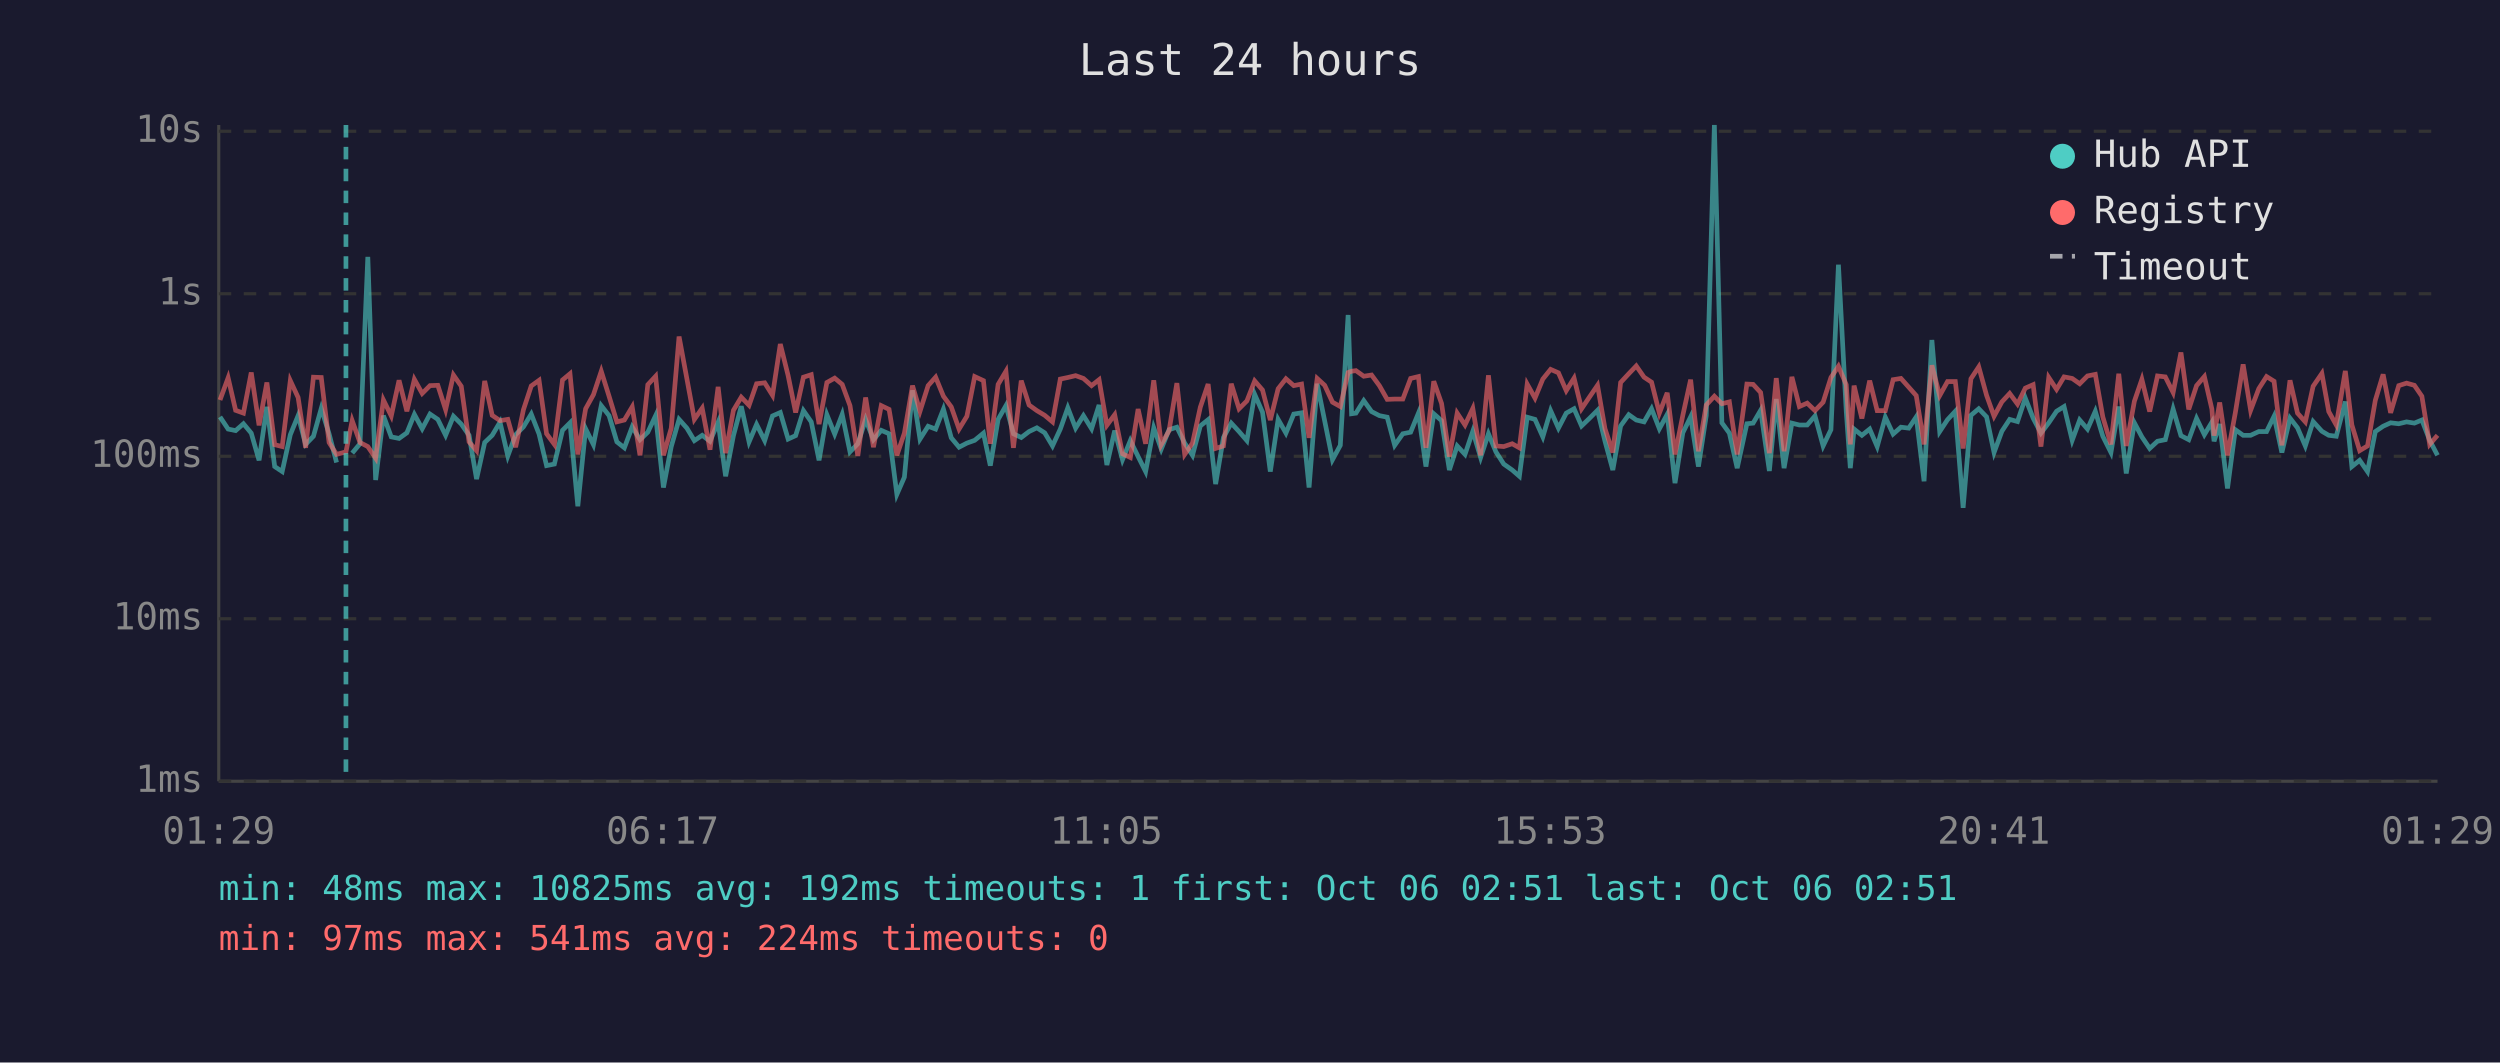
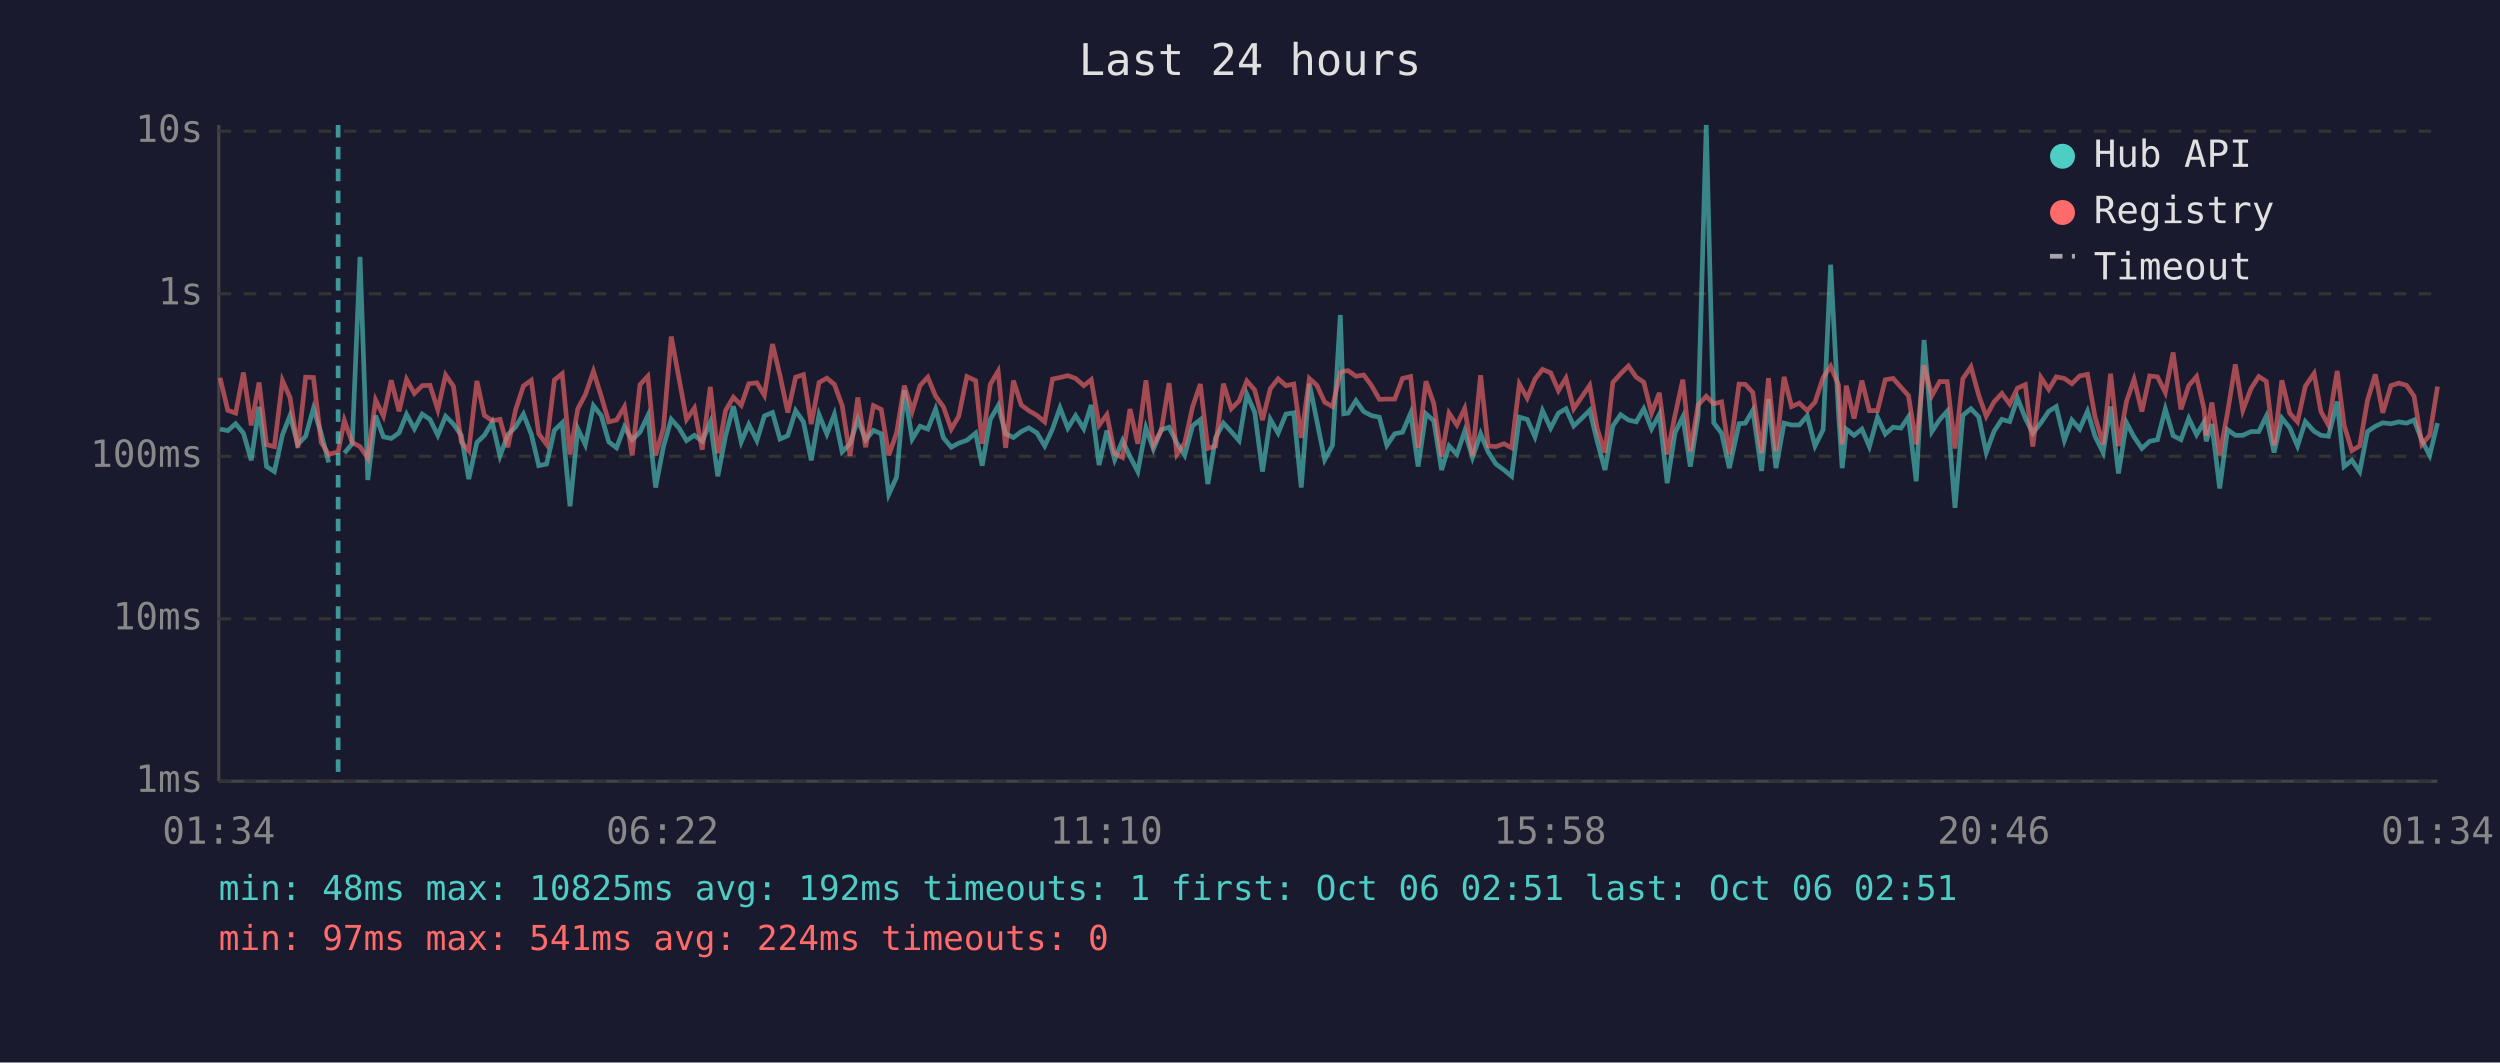
<svg xmlns="http://www.w3.org/2000/svg" viewBox="0 0 800 340" font-family="monospace" font-size="12">
  <rect width="800" height="340" fill="#1a1a2e" />
  <text x="400" y="24" fill="#e0e0e0" font-size="14" text-anchor="middle">Last 24 hours</text>
  <line x1="70" y1="40" x2="70" y2="250" stroke="#444" stroke-width="1" />
  <line x1="70" y1="250" x2="780" y2="250" stroke="#444" stroke-width="1" />
  <line x1="70" y1="250" x2="780" y2="250" stroke="#333" stroke-width="1" stroke-dasharray="4" />
  <text x="65" y="250" fill="#888" text-anchor="end" dominant-baseline="middle">1ms</text>
  <line x1="70" y1="198" x2="780" y2="198" stroke="#333" stroke-width="1" stroke-dasharray="4" />
  <text x="65" y="198" fill="#888" text-anchor="end" dominant-baseline="middle">10ms</text>
  <line x1="70" y1="146" x2="780" y2="146" stroke="#333" stroke-width="1" stroke-dasharray="4" />
  <text x="65" y="146" fill="#888" text-anchor="end" dominant-baseline="middle">100ms</text>
  <line x1="70" y1="94" x2="780" y2="94" stroke="#333" stroke-width="1" stroke-dasharray="4" />
  <text x="65" y="94" fill="#888" text-anchor="end" dominant-baseline="middle">1s</text>
  <line x1="70" y1="42" x2="780" y2="42" stroke="#333" stroke-width="1" stroke-dasharray="4" />
  <text x="65" y="42" fill="#888" text-anchor="end" dominant-baseline="middle">10s</text>
-   <text x="70" y="270" fill="#888" text-anchor="middle">01:29</text>
-   <text x="212" y="270" fill="#888" text-anchor="middle">06:17</text>
-   <text x="354" y="270" fill="#888" text-anchor="middle">11:05</text>
-   <text x="496" y="270" fill="#888" text-anchor="middle">15:53</text>
-   <text x="638" y="270" fill="#888" text-anchor="middle">20:41</text>
-   <text x="780" y="270" fill="#888" text-anchor="middle">01:29</text>
-   <polyline points="70.4,133.4 73.0,137.3 75.4,137.8 77.9,135.6 80.4,138.6 82.9,147.3 85.4,130.2 87.9,149.3 90.3,150.9 92.9,139.1 95.4,133.0 97.8,142.2 100.3,139.6 102.8,130.7 105.3,138.8 107.7,148.0" fill="none" stroke="#4ecdc4" stroke-width="1.5" opacity="0.6" />
-   <polyline points="112.7,145.0 115.2,142.0 117.7,82.2 120.2,153.6 122.7,133.0 125.2,139.8 127.7,140.3 130.2,138.5 132.6,132.6 135.1,137.2 137.6,132.5 140.1,134.2 142.6,139.3 145.1,133.2 147.6,135.7 150.1,139.3 152.5,153.3 155.1,141.6 157.5,139.3 160.0,135.1 162.5,145.9 165.0,139.1 167.5,136.6 170.0,132.5 172.5,138.9 174.9,149.0 177.4,148.5 180.0,137.7 182.4,135.3 184.9,162.0 187.4,137.2 189.9,142.3 192.4,129.8 194.9,133.0 197.4,141.4 199.8,143.3 202.3,136.6 204.8,140.7 207.3,138.3 209.8,133.0 212.3,156.0 214.8,142.9 217.3,134.2 219.8,137.0 222.2,141.0 224.7,139.3 227.2,141.2 229.8,135.1 232.2,152.4 234.7,139.4 237.2,130.0 239.7,141.4 242.1,135.8 244.7,141.0 247.2,133.1 249.7,132.0 252.2,140.5 254.6,139.4 257.1,131.4 259.6,135.0 262.1,147.3 264.6,132.7 267.1,138.9 269.5,132.6 272.0,144.6 274.5,142.0 277.0,134.2 279.5,140.7 282.0,137.7 284.5,138.8 287.0,158.2 289.4,152.7 292.0,124.9 294.4,140.5 297.0,136.4 299.4,137.3 301.9,130.9 304.4,140.1 306.9,143.1 309.4,141.8 311.9,140.9 314.7,138.6 316.9,149.0 319.4,134.2 321.9,129.8 324.3,138.8 326.8,140.0 329.3,138.1 331.8,136.9 334.3,138.5 336.8,142.7 339.3,137.3 341.7,130.5 344.2,137.0 346.7,133.0 349.3,137.2 351.7,129.6 354.2,148.8 356.7,137.8 359.2,147.1 361.7,141.0 364.2,146.1 366.6,150.9 369.2,136.9 371.6,143.7 374.1,137.5 376.6,136.7 379.1,141.8 381.6,145.7 384.1,136.3 386.6,134.3 389.0,154.9 391.5,140.0 394.0,135.4 396.5,138.1 399.0,141.0 401.5,126.2 404.0,131.9 406.5,150.9 409.0,134.2 411.5,138.6 414.0,132.5 416.5,132.1 418.9,156.0 421.5,122.8 423.9,134.7 426.4,147.1 428.9,142.5 431.4,100.8 432.5,132.4 433.9,132.2 436.4,128.2 438.9,131.7 441.4,133.0 443.9,133.5 446.3,142.5 448.9,138.8 451.4,138.3 453.9,132.2 456.3,149.3 458.8,132.4 461.3,134.6 463.8,150.4 466.3,142.7 468.8,145.4 471.3,138.0 473.8,146.4 476.3,138.8 478.7,144.6 481.2,148.5 483.9,150.4 486.2,152.4 488.7,133.5 491.2,134.2 493.7,139.8 496.2,131.4 498.7,137.0 501.2,132.2 503.7,130.8 506.1,136.3 508.6,133.9 511.2,131.3 513.6,141.2 516.1,150.4 518.6,136.3 521.2,132.7 523.6,134.4 526.1,135.0 528.5,130.8 531.0,137.2 533.5,132.6 536.0,154.6 538.5,138.5 541.0,133.4 543.5,149.3 546.0,133.0 548.6,40.0 551.0,135.3 553.4,138.6 555.9,149.8 559.0,135.6 561.0,135.4 563.4,131.3 566.2,150.7 568.4,127.7 570.9,149.8 573.4,135.4 575.8,136.0 578.3,136.0 580.8,133.1 583.4,142.7 585.9,137.5 588.3,84.7 590.8,131.6 592.1,149.8 593.3,137.3 595.8,139.3 598.3,137.3 600.7,142.9 603.3,133.5 605.8,138.9 608.3,136.7 610.8,137.0 613.2,133.4 615.7,154.0 618.2,108.8 620.7,138.1 623.2,134.3 625.7,131.6 628.2,162.5 630.7,132.9 633.2,130.8 635.7,133.4 638.1,144.8 640.6,138.0 643.1,134.2 645.6,134.9 648.1,127.4 650.6,133.8 653.1,138.6 655.6,135.3 658.1,131.6 660.5,130.1 663.1,140.9 665.5,134.4 668.0,137.3 670.5,131.6 672.9,139.6 675.5,144.8 678.0,130.1 680.4,151.5 683.0,135.3 685.4,139.8 687.9,143.5 690.4,141.2 692.9,140.7 695.4,130.9 697.9,139.4 700.4,140.7 702.9,133.9 705.4,139.1 707.8,135.1 708.5,141.2 710.3,135.7 712.8,156.3 715.3,137.5 717.8,139.3 720.2,139.3 722.8,138.1 725.3,138.1 727.7,133.2 730.2,144.8 732.8,133.8 735.2,136.9 737.7,142.7 740.2,134.9 743.0,138.0 745.2,139.3 747.6,139.6 750.5,128.5 752.6,149.3 755.1,147.3 757.6,150.9 760.1,138.1 762.6,136.4 765.0,135.3 767.6,135.6 770.1,135.0 772.6,135.4 775.0,134.4 777.5,140.9 780.0,145.7" fill="none" stroke="#4ecdc4" stroke-width="1.5" opacity="0.6" />
-   <polyline points="70.4,128.0 73.0,120.9 75.4,131.3 77.9,132.2 80.4,119.2 82.9,136.1 85.4,122.4 87.9,142.3 90.3,142.9 92.9,121.8 95.4,127.2 97.8,143.3 100.3,120.7 102.8,120.8 105.3,141.6 107.7,145.4 110.7,144.6 112.7,134.6 115.2,141.6 117.7,142.9 120.2,146.6 122.7,128.0 125.2,133.1 127.7,121.7 130.2,131.6 132.6,121.4 135.1,125.9 137.6,123.4 140.1,123.3 142.6,131.1 145.1,120.0 147.6,123.6 150.1,141.4 152.5,144.2 155.1,121.9 157.5,132.9 160.0,134.6 162.5,134.2 165.0,143.1 167.5,131.1 170.0,123.5 172.5,121.7 174.9,138.8 177.4,142.2 180.0,121.6 182.4,119.6 184.9,145.4 187.4,130.8 189.9,126.3 192.4,118.8 194.9,126.8 197.4,135.0 199.8,134.4 202.3,130.2 204.8,145.7 207.3,123.1 209.8,120.4 212.3,145.7 214.8,137.0 217.3,107.7 219.8,121.2 222.2,134.2 224.7,130.6 227.2,143.9 229.8,123.8 232.2,145.0 234.7,131.3 237.2,127.1 239.7,129.7 242.1,122.8 244.7,122.5 247.2,126.5 249.7,110.1 252.2,120.2 254.6,132.0 257.1,120.7 259.6,119.9 262.1,135.7 264.6,122.4 267.1,121.0 269.5,123.0 272.0,129.8 274.5,145.9 277.0,127.2 279.5,143.1 282.0,129.8 284.5,131.0 287.0,145.7 289.4,138.6 292.0,123.4 294.4,131.6 297.0,123.4 299.4,120.7 301.9,126.8 304.4,130.2 306.9,137.3 309.4,133.2 311.9,120.5 314.7,121.8 316.9,142.0 319.4,123.0 321.9,118.8 324.3,143.3 326.8,121.8 329.3,129.6 331.8,131.4 334.3,132.9 336.8,135.0 339.3,121.3 341.7,120.8 344.2,120.2 346.7,121.1 349.3,123.4 351.7,121.5 354.2,136.1 356.7,132.7 359.2,145.2 361.7,146.4 364.2,130.9 366.6,142.0 369.2,121.7 371.6,142.3 374.1,137.8 376.6,122.6 379.1,145.4 381.6,141.8 384.1,130.3 386.6,122.9 389.0,143.5 391.5,142.7 394.0,122.8 396.5,130.8 399.0,128.3 401.5,121.9 404.0,124.8 406.5,134.4 409.0,124.4 411.5,121.2 414.0,123.4 416.5,122.9 418.9,140.1 421.5,121.1 423.9,123.3 426.4,128.7 428.9,130.1 431.4,119.2 432.5,118.8 433.9,118.6 436.4,120.4 438.9,120.0 441.4,123.4 443.9,127.8 446.3,127.7 448.9,127.7 451.4,121.1 453.9,120.5 456.3,143.3 458.8,122.0 461.3,129.1 463.8,146.1 466.3,132.2 468.8,136.0 471.3,130.7 473.8,145.7 476.3,120.1 478.7,142.7 481.2,142.9 483.9,142.0 486.2,143.3 488.7,122.9 491.2,127.4 493.7,121.3 496.2,118.2 498.7,119.3 501.2,125.0 503.7,121.0 506.1,130.8 508.6,127.1 511.2,123.3 513.6,137.2 516.1,144.8 518.6,122.4 521.2,119.6 523.6,117.1 526.1,120.7 528.5,122.3 531.0,132.2 533.5,125.7 536.0,145.4 538.5,132.9 541.0,121.5 543.5,144.4 546.0,129.6 548.6,126.8 551.0,129.2 553.4,128.6 555.9,145.4 559.0,122.9 561.0,123.0 563.4,125.6 566.2,145.0 568.4,121.0 570.9,144.4 573.4,120.6 575.8,130.1 578.3,129.0 580.8,131.4 583.4,128.7 585.9,120.8 588.3,117.2 590.8,123.1 592.1,142.2 593.3,123.4 595.8,133.9 598.3,121.8 600.7,131.4 603.3,131.4 605.8,121.5 608.3,121.1 610.8,123.9 613.2,126.6 615.7,142.2 618.2,116.9 620.7,126.6 623.2,122.1 625.7,122.1 628.2,143.5 630.7,121.2 633.2,117.4 635.7,126.5 638.1,133.2 640.6,128.6 643.1,125.9 645.6,129.3 648.1,124.2 650.6,123.1 653.1,142.9 655.6,120.8 658.1,124.6 660.5,120.6 663.1,121.1 665.5,122.8 668.0,120.3 670.5,119.8 672.9,133.4 675.5,142.2 678.0,119.6 680.4,142.7 683.0,128.4 685.4,121.4 687.9,131.7 690.4,120.3 692.9,120.6 695.4,125.6 697.9,112.8 700.4,131.0 702.9,123.4 705.4,120.5 707.8,130.9 708.5,139.4 710.3,128.8 712.8,145.7 715.3,132.1 717.8,116.6 720.2,131.3 722.8,124.4 725.3,120.5 727.7,122.0 730.2,142.5 732.8,121.7 735.2,132.2 737.7,135.0 740.2,123.6 743.0,119.5 745.2,131.7 747.6,136.0 750.5,118.7 752.6,136.0 755.1,144.2 757.6,142.7 760.1,128.1 762.6,119.8 765.0,132.1 767.6,123.4 770.1,122.6 772.6,123.3 775.0,126.8 777.5,142.2 780.0,139.3" fill="none" stroke="#ff6b6b" stroke-width="1.5" opacity="0.6" />
-   <line x1="110.7" y1="40" x2="110.7" y2="250" stroke="#4ecdc4" stroke-width="1.5" stroke-dasharray="4,3" opacity="0.7" />
+   <text x="70" y="270" fill="#888" text-anchor="middle">01:34</text>
+   <text x="212" y="270" fill="#888" text-anchor="middle">06:22</text>
+   <text x="354" y="270" fill="#888" text-anchor="middle">11:10</text>
+   <text x="496" y="270" fill="#888" text-anchor="middle">15:58</text>
+   <text x="638" y="270" fill="#888" text-anchor="middle">20:46</text>
+   <text x="780" y="270" fill="#888" text-anchor="middle">01:34</text>
+   <polyline points="70.4,137.3 72.9,137.8 75.4,135.6 77.9,138.6 80.4,147.3 82.9,130.2 85.3,149.3 87.8,150.9 90.4,139.1 92.8,133.0 95.3,142.2 97.8,139.6 100.3,130.7 102.8,138.8 105.2,148.0" fill="none" stroke="#4ecdc4" stroke-width="1.5" opacity="0.6" />
+   <polyline points="110.2,145.0 112.7,142.0 115.2,82.2 117.7,153.6 120.2,133.0 122.7,139.8 125.2,140.3 127.7,138.5 130.1,132.6 132.6,137.2 135.1,132.5 137.6,134.2 140.1,139.3 142.6,133.2 145.1,135.7 147.6,139.3 150.0,153.3 152.6,141.6 155.0,139.3 157.5,135.1 160.0,145.9 162.5,139.1 165.0,136.6 167.5,132.5 170.0,138.9 172.4,149.0 174.9,148.5 177.4,137.7 179.9,135.3 182.4,162.0 184.9,137.2 187.3,142.3 189.9,129.8 192.4,133.0 194.8,141.4 197.3,143.3 199.8,136.6 202.3,140.7 204.8,138.3 207.3,133.0 209.8,156.0 212.3,142.9 214.8,134.2 217.3,137.0 219.7,141.0 222.2,139.3 224.7,141.2 227.3,135.1 229.7,152.4 232.2,139.4 234.7,130.0 237.2,141.4 239.6,135.8 242.2,141.0 244.6,133.1 247.2,132.0 249.6,140.5 252.1,139.4 254.6,131.4 257.1,135.0 259.6,147.3 262.1,132.7 264.6,138.9 267.0,132.6 269.5,144.6 272.0,142.0 274.5,134.2 277.0,140.7 279.5,137.7 282.0,138.8 284.4,158.2 286.9,152.7 289.4,124.9 291.9,140.5 294.4,136.4 296.9,137.3 299.4,130.9 301.9,140.1 304.4,143.1 306.8,141.8 309.4,140.9 312.2,138.6 314.3,149.0 316.9,134.2 319.4,129.8 321.8,138.8 324.3,140.0 326.8,138.1 329.2,136.9 331.8,138.5 334.3,142.7 336.8,137.3 339.2,130.5 341.7,137.0 344.2,133.0 346.8,137.2 349.2,129.6 351.7,148.8 354.2,137.8 356.7,147.1 359.2,141.0 361.6,146.1 364.1,150.9 366.7,136.9 369.1,143.7 371.6,137.5 374.1,136.7 376.6,141.8 379.1,145.7 381.6,136.3 384.1,134.3 386.5,154.9 389.0,140.0 391.5,135.4 394.0,138.1 396.5,141.0 399.0,126.2 401.5,131.9 404.0,150.9 406.5,134.2 409.0,138.6 411.5,132.5 414.0,132.1 416.4,156.0 419.0,122.8 421.4,134.7 423.9,147.1 426.4,142.5 428.9,100.8 430.0,132.4 431.4,132.2 433.9,128.2 436.4,131.7 438.9,133.0 441.4,133.5 443.8,142.5 446.3,138.8 448.8,138.3 451.4,132.2 453.8,149.3 456.3,132.4 458.8,134.6 461.3,150.4 463.7,142.7 466.2,145.4 468.7,138.0 471.2,146.4 473.8,138.8 476.2,144.6 478.7,148.5 481.3,150.4 483.7,152.4 486.2,133.5 488.7,134.2 491.2,139.8 493.6,131.4 496.2,137.0 498.7,132.2 501.1,130.8 503.6,136.3 506.1,133.9 508.7,131.3 511.1,141.2 513.6,150.4 516.1,136.3 518.6,132.7 521.1,134.4 523.6,135.0 526.0,130.8 528.5,137.2 531.0,132.6 533.5,154.6 536.0,138.5 538.5,133.4 540.9,149.3 543.4,133.0 546.0,40.0 548.4,135.3 550.9,138.6 553.4,149.8 556.5,135.6 558.5,135.4 560.9,131.3 563.7,150.7 565.9,127.7 568.3,149.8 570.9,135.4 573.3,136.0 575.8,136.0 578.3,133.1 580.8,142.7 583.4,137.5 585.8,84.7 588.3,131.6 589.5,149.8 590.8,137.3 593.3,139.3 595.8,137.3 598.2,142.9 600.8,133.5 603.3,138.9 605.8,136.7 608.3,137.0 610.7,133.4 613.2,154.0 615.7,108.8 618.2,138.1 620.7,134.3 623.1,131.6 625.6,162.5 628.1,132.9 630.7,130.8 633.2,133.4 635.6,144.8 638.1,138.0 640.6,134.2 643.1,134.9 645.6,127.4 648.1,133.8 650.5,138.6 653.1,135.3 655.6,131.6 658.0,130.1 660.6,140.9 663.0,134.4 665.5,137.3 668.0,131.6 670.4,139.6 673.0,144.8 675.4,130.1 677.9,151.5 680.5,135.3 682.9,139.8 685.4,143.5 687.9,141.2 690.4,140.7 692.9,130.9 695.4,139.4 697.9,140.7 700.4,133.9 702.9,139.1 705.3,135.1 706.0,141.2 707.8,135.7 710.3,156.3 712.8,137.5 715.3,139.3 717.7,139.3 720.3,138.1 722.8,138.1 725.2,133.2 727.7,144.8 730.2,133.8 732.7,136.9 735.2,142.7 737.7,134.9 740.5,138.0 742.7,139.3 745.1,139.6 747.9,128.5 750.1,149.3 752.6,147.3 755.1,150.9 757.6,138.1 760.1,136.4 762.5,135.3 765.1,135.6 767.6,135.0 770.1,135.4 772.5,134.4 775.0,140.9 777.5,145.7 780.0,135.4" fill="none" stroke="#4ecdc4" stroke-width="1.5" opacity="0.6" />
+   <polyline points="70.4,120.9 72.9,131.3 75.4,132.2 77.9,119.2 80.4,136.1 82.9,122.4 85.3,142.3 87.8,142.9 90.4,121.8 92.8,127.2 95.3,143.3 97.8,120.7 100.3,120.8 102.8,141.6 105.2,145.4 108.2,144.6 110.2,134.6 112.7,141.6 115.2,142.9 117.7,146.6 120.2,128.0 122.7,133.1 125.2,121.7 127.7,131.6 130.1,121.4 132.6,125.9 135.1,123.4 137.6,123.3 140.1,131.1 142.6,120.0 145.1,123.6 147.6,141.4 150.0,144.2 152.6,121.9 155.0,132.9 157.5,134.6 160.0,134.2 162.5,143.1 165.0,131.1 167.5,123.5 170.0,121.7 172.4,138.8 174.9,142.2 177.4,121.6 179.9,119.6 182.4,145.4 184.9,130.8 187.3,126.3 189.9,118.8 192.4,126.8 194.8,135.0 197.3,134.4 199.8,130.2 202.3,145.7 204.8,123.1 207.3,120.4 209.8,145.7 212.3,137.0 214.8,107.7 217.3,121.2 219.7,134.2 222.2,130.6 224.7,143.9 227.3,123.8 229.7,145.0 232.2,131.3 234.7,127.1 237.2,129.7 239.6,122.8 242.2,122.5 244.6,126.5 247.2,110.1 249.6,120.2 252.1,132.0 254.6,120.7 257.1,119.9 259.6,135.7 262.1,122.4 264.6,121.0 267.0,123.0 269.5,129.8 272.0,145.9 274.5,127.2 277.0,143.1 279.5,129.8 282.0,131.0 284.4,145.7 286.9,138.6 289.4,123.4 291.9,131.6 294.4,123.4 296.9,120.7 299.4,126.8 301.9,130.2 304.4,137.3 306.8,133.2 309.4,120.5 312.2,121.8 314.3,142.0 316.9,123.0 319.4,118.8 321.8,143.3 324.3,121.8 326.8,129.6 329.2,131.4 331.8,132.9 334.3,135.0 336.8,121.3 339.2,120.8 341.7,120.2 344.2,121.1 346.8,123.4 349.2,121.5 351.7,136.1 354.2,132.7 356.7,145.2 359.2,146.4 361.6,130.9 364.1,142.0 366.7,121.7 369.1,142.3 371.6,137.8 374.1,122.6 376.6,145.4 379.1,141.8 381.6,130.3 384.1,122.9 386.5,143.5 389.0,142.7 391.5,122.8 394.0,130.8 396.5,128.3 399.0,121.9 401.5,124.8 404.0,134.4 406.5,124.4 409.0,121.2 411.5,123.4 414.0,122.9 416.4,140.1 419.0,121.1 421.4,123.3 423.9,128.7 426.4,130.1 428.9,119.2 430.0,118.8 431.4,118.6 433.9,120.4 436.4,120.0 438.9,123.4 441.4,127.8 443.8,127.7 446.3,127.7 448.8,121.1 451.4,120.5 453.8,143.3 456.3,122.0 458.8,129.1 461.3,146.1 463.7,132.2 466.2,136.0 468.7,130.7 471.2,145.7 473.8,120.1 476.2,142.7 478.7,142.9 481.3,142.0 483.7,143.3 486.2,122.9 488.7,127.4 491.2,121.3 493.6,118.2 496.2,119.3 498.7,125.0 501.1,121.0 503.6,130.8 506.1,127.1 508.7,123.3 511.1,137.2 513.6,144.8 516.1,122.4 518.6,119.6 521.1,117.1 523.6,120.7 526.0,122.3 528.5,132.2 531.0,125.7 533.5,145.4 536.0,132.9 538.5,121.5 540.9,144.4 543.4,129.6 546.0,126.8 548.4,129.2 550.9,128.6 553.4,145.4 556.5,122.9 558.5,123.0 560.9,125.6 563.7,145.0 565.9,121.0 568.3,144.4 570.9,120.6 573.3,130.1 575.8,129.0 578.3,131.4 580.8,128.7 583.4,120.8 585.8,117.2 588.3,123.1 589.5,142.2 590.8,123.4 593.3,133.9 595.8,121.8 598.2,131.4 600.8,131.4 603.3,121.5 605.8,121.1 608.3,123.9 610.7,126.6 613.2,142.2 615.7,116.9 618.2,126.6 620.7,122.1 623.1,122.1 625.6,143.5 628.1,121.2 630.7,117.4 633.2,126.5 635.6,133.2 638.1,128.6 640.6,125.9 643.1,129.3 645.6,124.2 648.1,123.1 650.5,142.9 653.1,120.8 655.6,124.6 658.0,120.6 660.6,121.1 663.0,122.8 665.5,120.3 668.0,119.8 670.4,133.4 673.0,142.2 675.4,119.6 677.9,142.7 680.5,128.4 682.9,121.4 685.4,131.7 687.9,120.3 690.4,120.6 692.9,125.6 695.4,112.8 697.9,131.0 700.4,123.4 702.9,120.5 705.3,130.9 706.0,139.4 707.8,128.8 710.3,145.7 712.8,132.1 715.3,116.6 717.7,131.3 720.3,124.4 722.8,120.5 725.2,122.0 727.7,142.5 730.2,121.7 732.7,132.2 735.2,135.0 737.7,123.6 740.5,119.5 742.7,131.7 745.1,136.0 747.9,118.7 750.1,136.0 752.6,144.2 755.1,142.7 757.6,128.1 760.1,119.8 762.5,132.1 765.1,123.4 767.6,122.6 770.1,123.3 772.5,126.8 775.0,142.2 777.5,139.3 780.0,123.7" fill="none" stroke="#ff6b6b" stroke-width="1.5" opacity="0.6" />
+   <line x1="108.2" y1="40" x2="108.2" y2="250" stroke="#4ecdc4" stroke-width="1.5" stroke-dasharray="4,3" opacity="0.7" />
  <circle cx="660" cy="50" r="4" fill="#4ecdc4" />
  <text x="670" y="50" fill="#e0e0e0" dominant-baseline="middle">Hub API</text>
  <circle cx="660" cy="68" r="4" fill="#ff6b6b" />
  <text x="670" y="68" fill="#e0e0e0" dominant-baseline="middle">Registry</text>
  <line x1="656" y1="82" x2="664" y2="82" stroke="#e0e0e0" stroke-width="1.5" stroke-dasharray="4,3" opacity="0.7" />
  <text x="670" y="86" fill="#e0e0e0" dominant-baseline="middle">Timeout</text>
  <text x="70" y="288" fill="#4ecdc4" font-size="11">min: 48ms  max: 10825ms  avg: 192ms  timeouts: 1  first: Oct 06 02:51  last: Oct 06 02:51</text>
  <text x="70" y="304" fill="#ff6b6b" font-size="11">min: 97ms  max: 541ms  avg: 224ms  timeouts: 0</text>
</svg>
